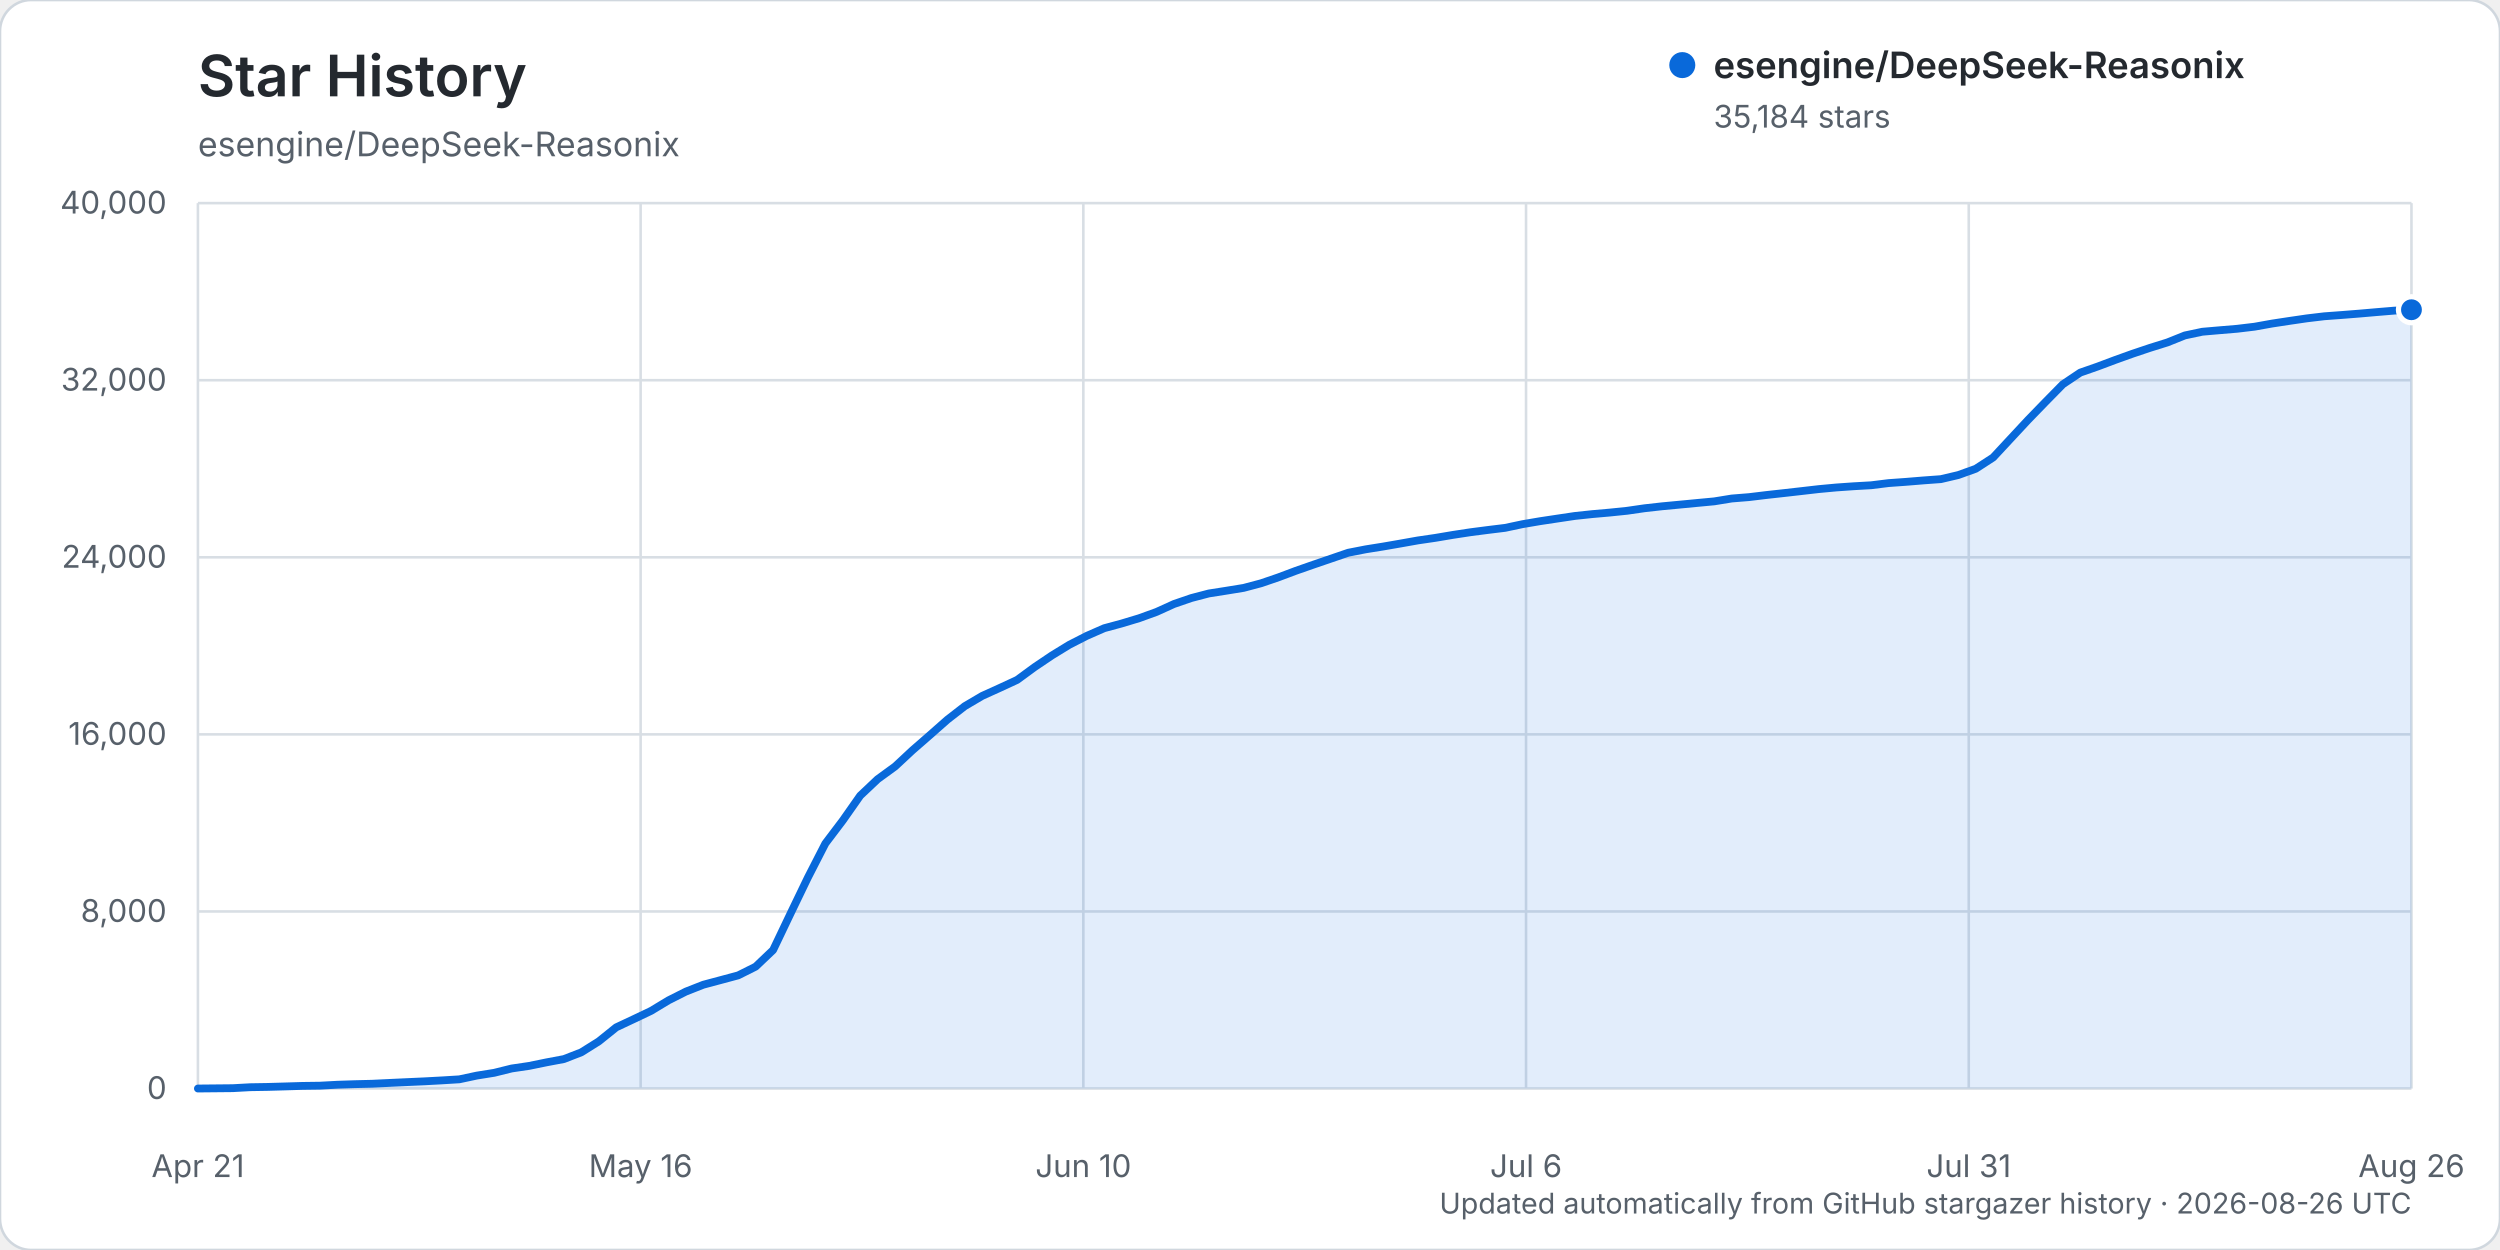
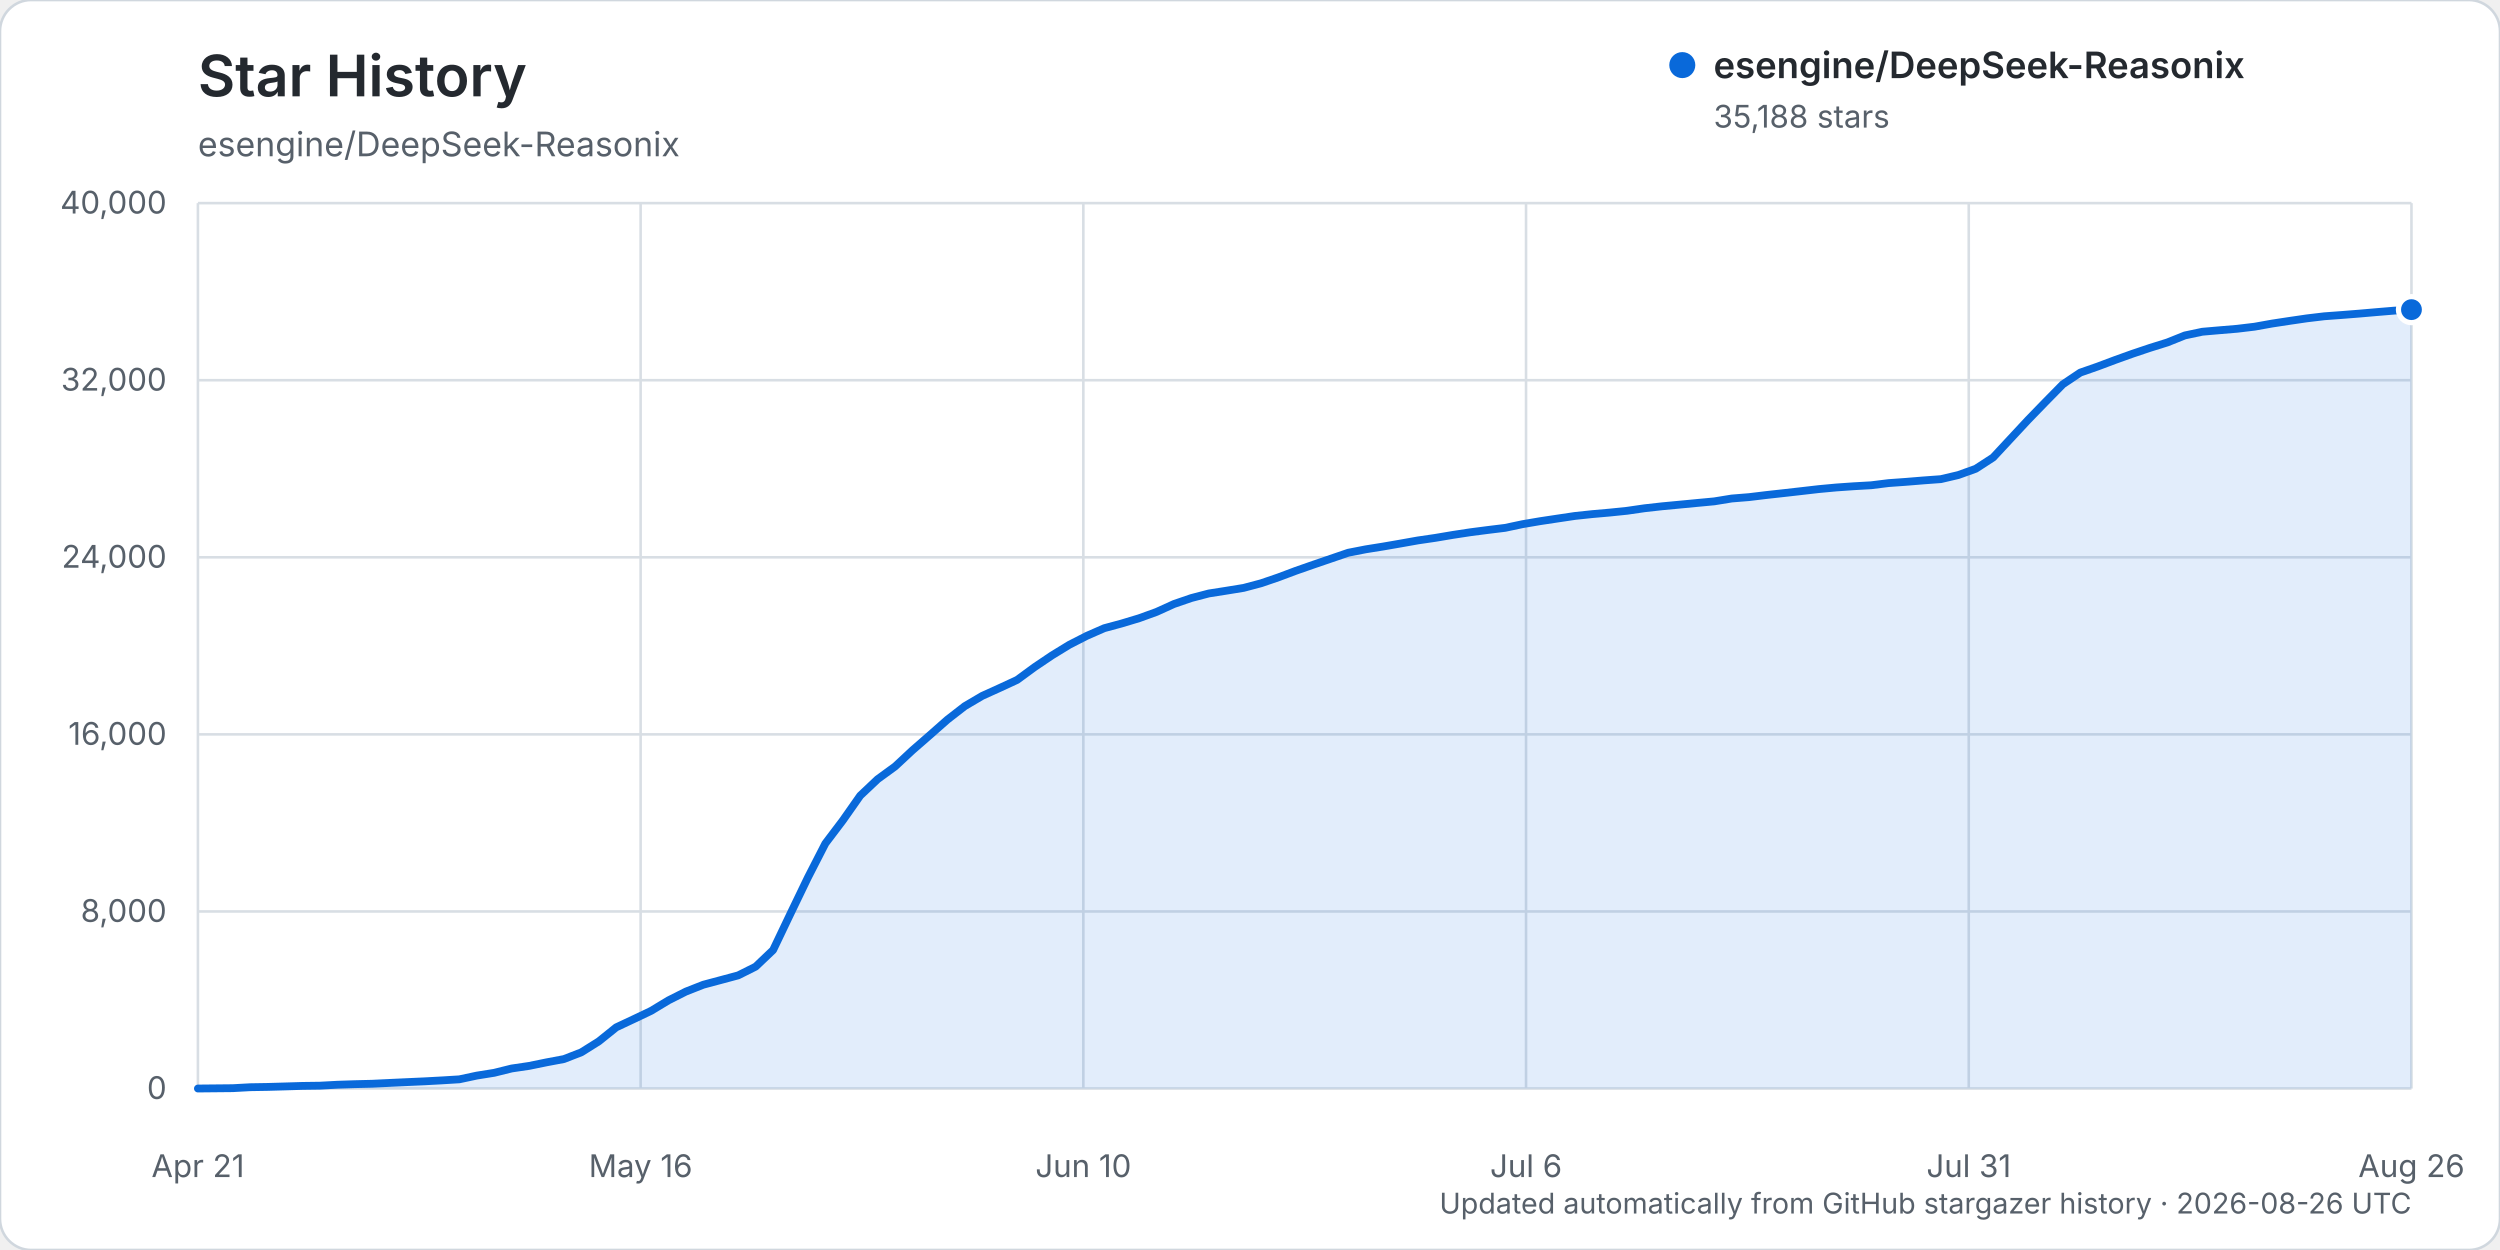
<svg xmlns="http://www.w3.org/2000/svg" width="960" height="480" viewBox="0 0 960 480" role="img" aria-labelledby="title description">
  <rect width="960" height="480" rx="12" fill="#ffffff" stroke="#d0d7de" />
  <text x="76" y="37" fill="#24292f" font-family="-apple-system, BlinkMacSystemFont, 'Segoe UI', sans-serif" font-size="22" font-weight="600">Star History</text>
  <text x="76" y="60" fill="#57606a" font-family="-apple-system, BlinkMacSystemFont, 'Segoe UI', sans-serif" font-size="13">esengine/DeepSeek-Reasonix</text>
  <g font-family="-apple-system, BlinkMacSystemFont, 'Segoe UI', sans-serif">
    <line x1="76" y1="418.00" x2="926" y2="418.00" stroke="#d8dee4" stroke-width="1" />
    <text x="64" y="422.00" text-anchor="end" fill="#57606a" font-size="12">0</text>
    <line x1="76" y1="350.00" x2="926" y2="350.00" stroke="#d8dee4" stroke-width="1" />
    <text x="64" y="354.00" text-anchor="end" fill="#57606a" font-size="12">8,000</text>
    <line x1="76" y1="282.00" x2="926" y2="282.00" stroke="#d8dee4" stroke-width="1" />
    <text x="64" y="286.00" text-anchor="end" fill="#57606a" font-size="12">16,000</text>
    <line x1="76" y1="214.00" x2="926" y2="214.00" stroke="#d8dee4" stroke-width="1" />
    <text x="64" y="218.00" text-anchor="end" fill="#57606a" font-size="12">24,000</text>
    <line x1="76" y1="146.00" x2="926" y2="146.00" stroke="#d8dee4" stroke-width="1" />
    <text x="64" y="150.00" text-anchor="end" fill="#57606a" font-size="12">32,000</text>
    <line x1="76" y1="78.00" x2="926" y2="78.00" stroke="#d8dee4" stroke-width="1" />
    <text x="64" y="82.00" text-anchor="end" fill="#57606a" font-size="12">40,000</text>
    <line x1="76.00" y1="78" x2="76.00" y2="418" stroke="#d8dee4" stroke-width="1" />
    <text x="76.00" y="452" text-anchor="middle" fill="#57606a" font-size="12">Apr 21</text>
    <line x1="246.00" y1="78" x2="246.00" y2="418" stroke="#d8dee4" stroke-width="1" />
    <text x="246.00" y="452" text-anchor="middle" fill="#57606a" font-size="12">May 16</text>
    <line x1="416.00" y1="78" x2="416.00" y2="418" stroke="#d8dee4" stroke-width="1" />
    <text x="416.00" y="452" text-anchor="middle" fill="#57606a" font-size="12">Jun 10</text>
    <line x1="586.00" y1="78" x2="586.00" y2="418" stroke="#d8dee4" stroke-width="1" />
    <text x="586.00" y="452" text-anchor="middle" fill="#57606a" font-size="12">Jul 6</text>
    <line x1="756.00" y1="78" x2="756.00" y2="418" stroke="#d8dee4" stroke-width="1" />
    <text x="756.00" y="452" text-anchor="middle" fill="#57606a" font-size="12">Jul 31</text>
    <line x1="926.00" y1="78" x2="926.00" y2="418" stroke="#d8dee4" stroke-width="1" />
    <text x="926.00" y="452" text-anchor="middle" fill="#57606a" font-size="12">Aug 26</text>
-     <path d="M76.00,417.99 L89.39,417.86 L96.08,417.49 L102.77,417.38 L109.46,417.19 L116.16,416.99 L122.85,416.90 L129.54,416.54 L136.24,416.32 L142.93,416.16 L149.62,415.84 L156.31,415.53 L163.01,415.23 L169.70,414.87 L176.39,414.46 L183.09,413.03 L189.78,411.96 L196.47,410.30 L203.17,409.31 L209.86,407.94 L216.55,406.68 L223.24,404.08 L229.94,399.88 L236.63,394.50 L243.32,391.36 L250.02,388.17 L256.71,384.13 L263.40,380.76 L270.09,378.13 L276.79,376.34 L283.48,374.54 L290.17,371.19 L296.87,364.82 L303.56,350.81 L310.25,336.94 L316.94,323.90 L323.64,315.05 L330.33,305.52 L337.02,299.20 L343.72,294.32 L350.41,288.09 L357.10,282.26 L363.80,276.35 L370.49,271.16 L377.18,267.22 L383.87,264.19 L390.57,261.09 L397.26,256.19 L403.95,251.68 L410.65,247.58 L417.34,244.16 L424.03,241.23 L430.72,239.42 L437.42,237.40 L444.11,234.98 L450.80,231.94 L457.50,229.64 L464.19,227.89 L470.88,226.84 L477.57,225.75 L484.27,223.97 L490.96,221.68 L497.65,219.17 L504.35,216.83 L511.04,214.54 L517.73,212.25 L524.43,210.94 L531.12,209.87 L537.81,208.71 L544.50,207.52 L551.20,206.54 L557.89,205.41 L564.58,204.39 L571.28,203.52 L577.97,202.70 L584.66,201.28 L591.35,200.14 L598.05,199.13 L604.74,198.13 L611.43,197.42 L618.13,196.83 L624.82,196.14 L631.51,195.17 L638.20,194.42 L644.90,193.79 L651.59,193.15 L658.28,192.52 L664.98,191.43 L671.67,190.89 L678.36,190.08 L685.06,189.34 L691.75,188.58 L698.44,187.81 L705.13,187.19 L711.83,186.72 L718.52,186.34 L725.21,185.51 L731.91,185.03 L738.60,184.48 L745.29,183.99 L751.98,182.42 L758.68,180.01 L765.37,175.67 L772.06,168.47 L778.76,161.27 L785.45,154.37 L792.14,147.56 L798.83,143.08 L805.53,140.74 L812.22,138.23 L818.91,135.83 L825.61,133.58 L832.30,131.49 L838.99,128.81 L845.69,127.39 L852.38,126.81 L859.07,126.25 L865.76,125.45 L872.46,124.25 L879.15,123.23 L885.84,122.25 L892.54,121.45 L899.23,120.96 L905.92,120.43 L912.61,119.85 L919.31,119.29 L926.00,118.94 L926.00,418.00 L76.00,418.00 Z" fill="#0969da" opacity="0.12" />
-     <path d="M76.00,417.99 L89.39,417.86 L96.08,417.49 L102.77,417.38 L109.46,417.19 L116.16,416.99 L122.85,416.90 L129.54,416.54 L136.24,416.32 L142.93,416.16 L149.62,415.84 L156.31,415.53 L163.01,415.23 L169.70,414.87 L176.39,414.46 L183.09,413.03 L189.78,411.96 L196.47,410.30 L203.17,409.31 L209.86,407.94 L216.55,406.68 L223.24,404.08 L229.94,399.88 L236.63,394.50 L243.32,391.36 L250.02,388.17 L256.71,384.13 L263.40,380.76 L270.09,378.13 L276.79,376.34 L283.48,374.54 L290.17,371.19 L296.87,364.82 L303.56,350.81 L310.25,336.94 L316.94,323.90 L323.64,315.05 L330.33,305.52 L337.02,299.20 L343.72,294.32 L350.41,288.09 L357.10,282.26 L363.80,276.35 L370.49,271.16 L377.18,267.22 L383.87,264.19 L390.57,261.09 L397.26,256.19 L403.95,251.68 L410.65,247.58 L417.34,244.16 L424.03,241.23 L430.72,239.42 L437.42,237.40 L444.11,234.98 L450.80,231.94 L457.50,229.64 L464.19,227.89 L470.88,226.84 L477.57,225.75 L484.27,223.97 L490.96,221.68 L497.65,219.17 L504.35,216.83 L511.04,214.54 L517.73,212.25 L524.43,210.94 L531.12,209.87 L537.81,208.71 L544.50,207.52 L551.20,206.54 L557.89,205.41 L564.58,204.39 L571.28,203.52 L577.97,202.70 L584.66,201.28 L591.35,200.14 L598.05,199.13 L604.74,198.13 L611.43,197.42 L618.13,196.83 L624.82,196.14 L631.51,195.17 L638.20,194.42 L644.90,193.79 L651.59,193.15 L658.28,192.52 L664.98,191.43 L671.67,190.89 L678.36,190.08 L685.06,189.34 L691.75,188.58 L698.44,187.81 L705.13,187.19 L711.83,186.72 L718.52,186.34 L725.21,185.51 L731.91,185.03 L738.60,184.48 L745.29,183.99 L751.98,182.42 L758.68,180.01 L765.37,175.67 L772.06,168.47 L778.76,161.27 L785.45,154.37 L792.14,147.56 L798.83,143.08 L805.53,140.74 L812.22,138.23 L818.91,135.83 L825.61,133.58 L832.30,131.49 L838.99,128.81 L845.69,127.39 L852.38,126.81 L859.07,126.25 L865.76,125.45 L872.46,124.25 L879.15,123.23 L885.84,122.25 L892.54,121.45 L899.23,120.96 L905.92,120.43 L912.61,119.85 L919.31,119.29 L926.00,118.94" fill="none" stroke="#0969da" stroke-width="3" stroke-linecap="round" stroke-linejoin="round" />
-     <circle cx="926.00" cy="118.94" r="5" fill="#0969da" stroke="#ffffff" stroke-width="2" />
+     <path d="M76.00,417.99 L89.39,417.86 L96.08,417.49 L102.77,417.38 L109.46,417.19 L116.16,416.99 L122.85,416.90 L129.54,416.54 L136.24,416.32 L142.93,416.16 L149.62,415.84 L156.31,415.53 L163.01,415.23 L169.70,414.87 L176.39,414.46 L183.09,413.03 L189.78,411.96 L196.47,410.30 L203.17,409.31 L209.86,407.94 L216.55,406.68 L223.24,404.08 L229.94,399.88 L236.63,394.50 L243.32,391.36 L250.02,388.17 L256.71,384.13 L263.40,380.76 L270.09,378.13 L276.79,376.34 L283.48,374.54 L290.17,371.19 L296.87,364.82 L303.56,350.81 L310.25,336.94 L316.94,323.90 L323.64,315.05 L330.33,305.52 L337.02,299.20 L343.72,294.32 L350.41,288.09 L357.10,282.26 L363.80,276.35 L370.49,271.16 L377.18,267.22 L383.87,264.19 L390.57,261.09 L397.26,256.19 L403.95,251.68 L410.65,247.58 L417.34,244.16 L424.03,241.23 L430.72,239.42 L437.42,237.40 L444.11,234.98 L450.80,231.94 L457.50,229.64 L464.19,227.89 L470.88,226.84 L477.57,225.75 L484.27,223.97 L490.96,221.68 L497.65,219.17 L504.35,216.83 L511.04,214.54 L517.73,212.25 L524.43,210.94 L531.12,209.87 L537.81,208.71 L544.50,207.52 L551.20,206.54 L557.89,205.41 L564.58,204.39 L571.28,203.52 L577.97,202.70 L584.66,201.28 L591.35,200.14 L598.05,199.13 L604.74,198.13 L611.43,197.42 L618.13,196.83 L624.82,196.14 L631.51,195.17 L638.20,194.42 L644.90,193.79 L651.59,193.15 L658.28,192.52 L664.98,191.43 L671.67,190.89 L678.36,190.08 L685.06,189.34 L691.75,188.58 L698.44,187.81 L705.13,187.19 L711.83,186.72 L718.52,186.34 L725.21,185.51 L731.91,185.03 L738.60,184.48 L745.29,183.99 L751.98,182.42 L758.68,180.01 L765.37,175.67 L772.06,168.47 L778.76,161.27 L785.45,154.37 L792.14,147.56 L798.83,143.08 L805.53,140.74 L812.22,138.23 L818.91,135.83 L825.61,133.58 L832.30,131.49 L838.99,128.81 L845.69,127.39 L852.38,126.81 L859.07,126.25 L865.76,125.45 L872.46,124.25 L879.15,123.23 L885.84,122.25 L892.54,121.45 L899.23,120.96 L905.92,120.43 L912.61,119.85 L919.31,119.29 L926.00,118.90 L926.00,418.00 L76.00,418.00 Z" fill="#0969da" opacity="0.12" />
+     <path d="M76.00,417.99 L89.39,417.86 L96.08,417.49 L102.77,417.38 L109.46,417.19 L116.16,416.99 L122.85,416.90 L129.54,416.54 L136.24,416.32 L142.93,416.16 L149.62,415.84 L156.31,415.53 L163.01,415.23 L169.70,414.87 L176.39,414.46 L183.09,413.03 L189.78,411.96 L196.47,410.30 L203.17,409.31 L209.86,407.94 L216.55,406.68 L223.24,404.08 L229.94,399.88 L236.63,394.50 L243.32,391.36 L250.02,388.17 L256.71,384.13 L263.40,380.76 L270.09,378.13 L276.79,376.34 L283.48,374.54 L290.17,371.19 L296.87,364.82 L303.56,350.81 L310.25,336.94 L316.94,323.90 L323.64,315.05 L330.33,305.52 L337.02,299.20 L343.72,294.32 L350.41,288.09 L357.10,282.26 L363.80,276.35 L370.49,271.16 L377.18,267.22 L383.87,264.19 L390.57,261.09 L397.26,256.19 L403.95,251.68 L410.65,247.58 L417.34,244.16 L424.03,241.23 L430.72,239.42 L437.42,237.40 L444.11,234.98 L450.80,231.94 L457.50,229.64 L464.19,227.89 L470.88,226.84 L477.57,225.75 L484.27,223.97 L490.96,221.68 L497.65,219.17 L504.35,216.83 L511.04,214.54 L517.73,212.25 L524.43,210.94 L531.12,209.87 L537.81,208.71 L544.50,207.52 L551.20,206.54 L557.89,205.41 L564.58,204.39 L571.28,203.52 L577.97,202.70 L584.66,201.28 L591.35,200.14 L598.05,199.13 L604.74,198.13 L611.43,197.42 L618.13,196.83 L624.82,196.14 L631.51,195.17 L638.20,194.42 L644.90,193.79 L651.59,193.15 L658.28,192.52 L664.98,191.43 L671.67,190.89 L678.36,190.08 L685.06,189.34 L691.75,188.58 L698.44,187.81 L705.13,187.19 L711.83,186.72 L718.52,186.34 L725.21,185.51 L731.91,185.03 L738.60,184.48 L745.29,183.99 L751.98,182.42 L758.68,180.01 L765.37,175.67 L772.06,168.47 L778.76,161.27 L785.45,154.37 L792.14,147.56 L798.83,143.08 L805.53,140.74 L812.22,138.23 L818.91,135.83 L825.61,133.58 L832.30,131.49 L838.99,128.81 L845.69,127.39 L852.38,126.81 L859.07,126.25 L865.76,125.45 L872.46,124.25 L879.15,123.23 L885.84,122.25 L892.54,121.45 L899.23,120.96 L905.92,120.43 L912.61,119.85 L919.31,119.29 L926.00,118.90" fill="none" stroke="#0969da" stroke-width="3" stroke-linecap="round" stroke-linejoin="round" />
+     <circle cx="926.00" cy="118.90" r="5" fill="#0969da" stroke="#ffffff" stroke-width="2" />
    <g transform="translate(646, 25)">
      <circle cx="0" cy="0" r="5" fill="#0969da" />
      <text x="12" y="5" fill="#24292f" font-size="14" font-weight="600">esengine/DeepSeek-Reasonix</text>
-       <text x="12" y="24" fill="#57606a" font-size="12">35,184 stars</text>
+       <text x="12" y="24" fill="#57606a" font-size="12">35,188 stars</text>
    </g>
    <text x="926" y="466" text-anchor="end" fill="#57606a" font-size="11">Updated automatically from GitHub stargazer history · 2026-08-26 UTC</text>
  </g>
</svg>
